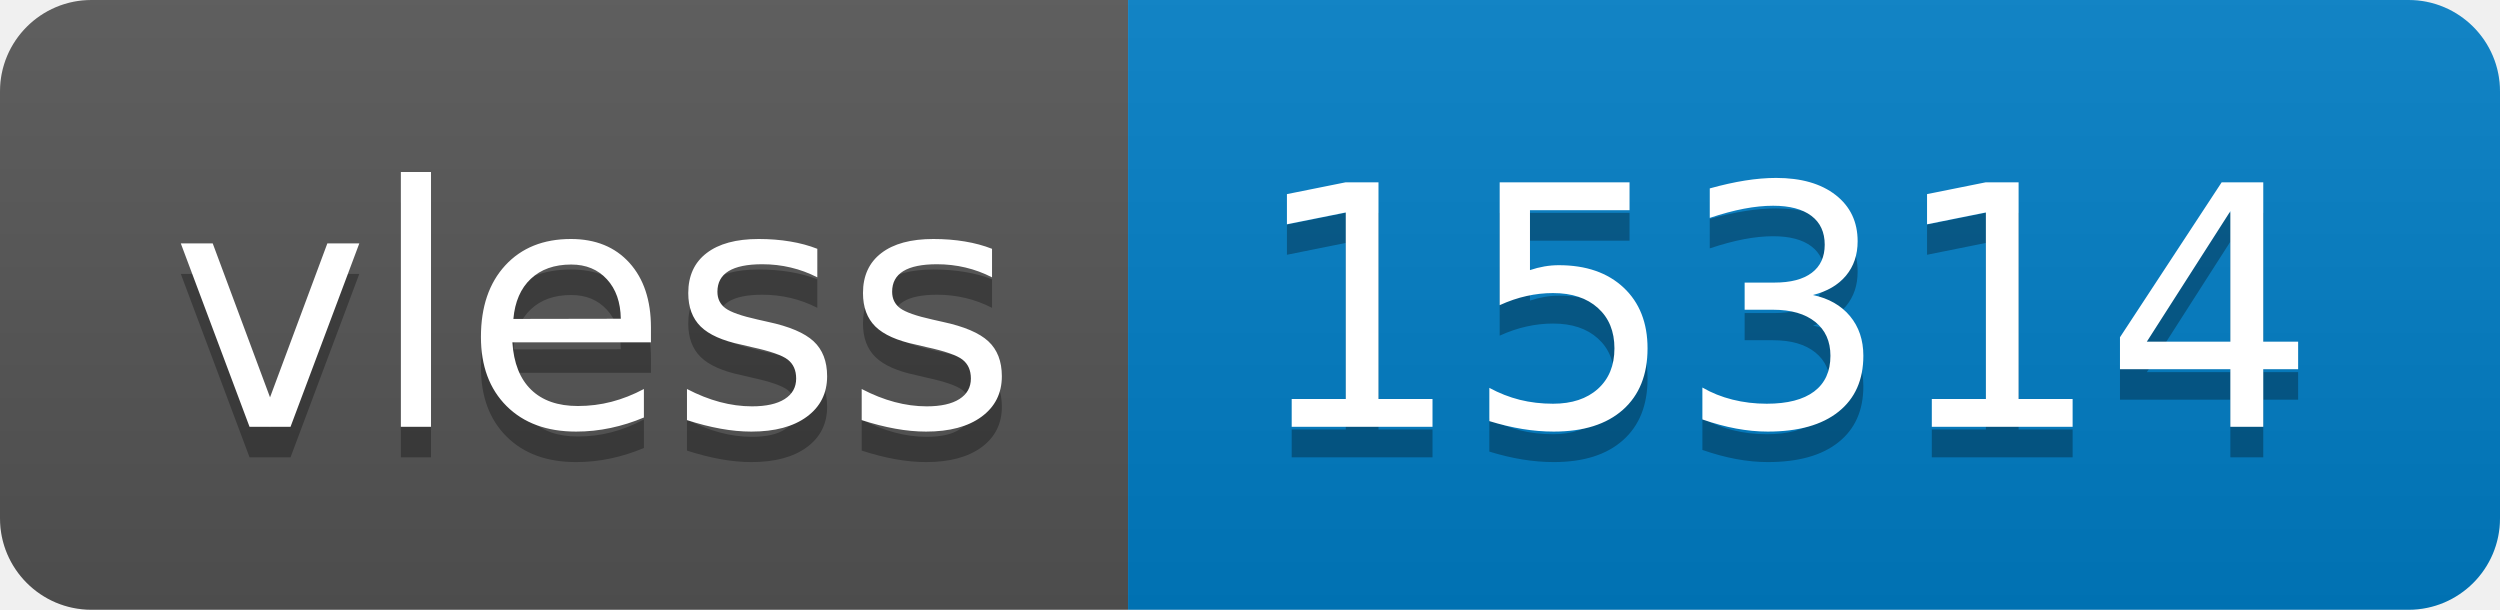
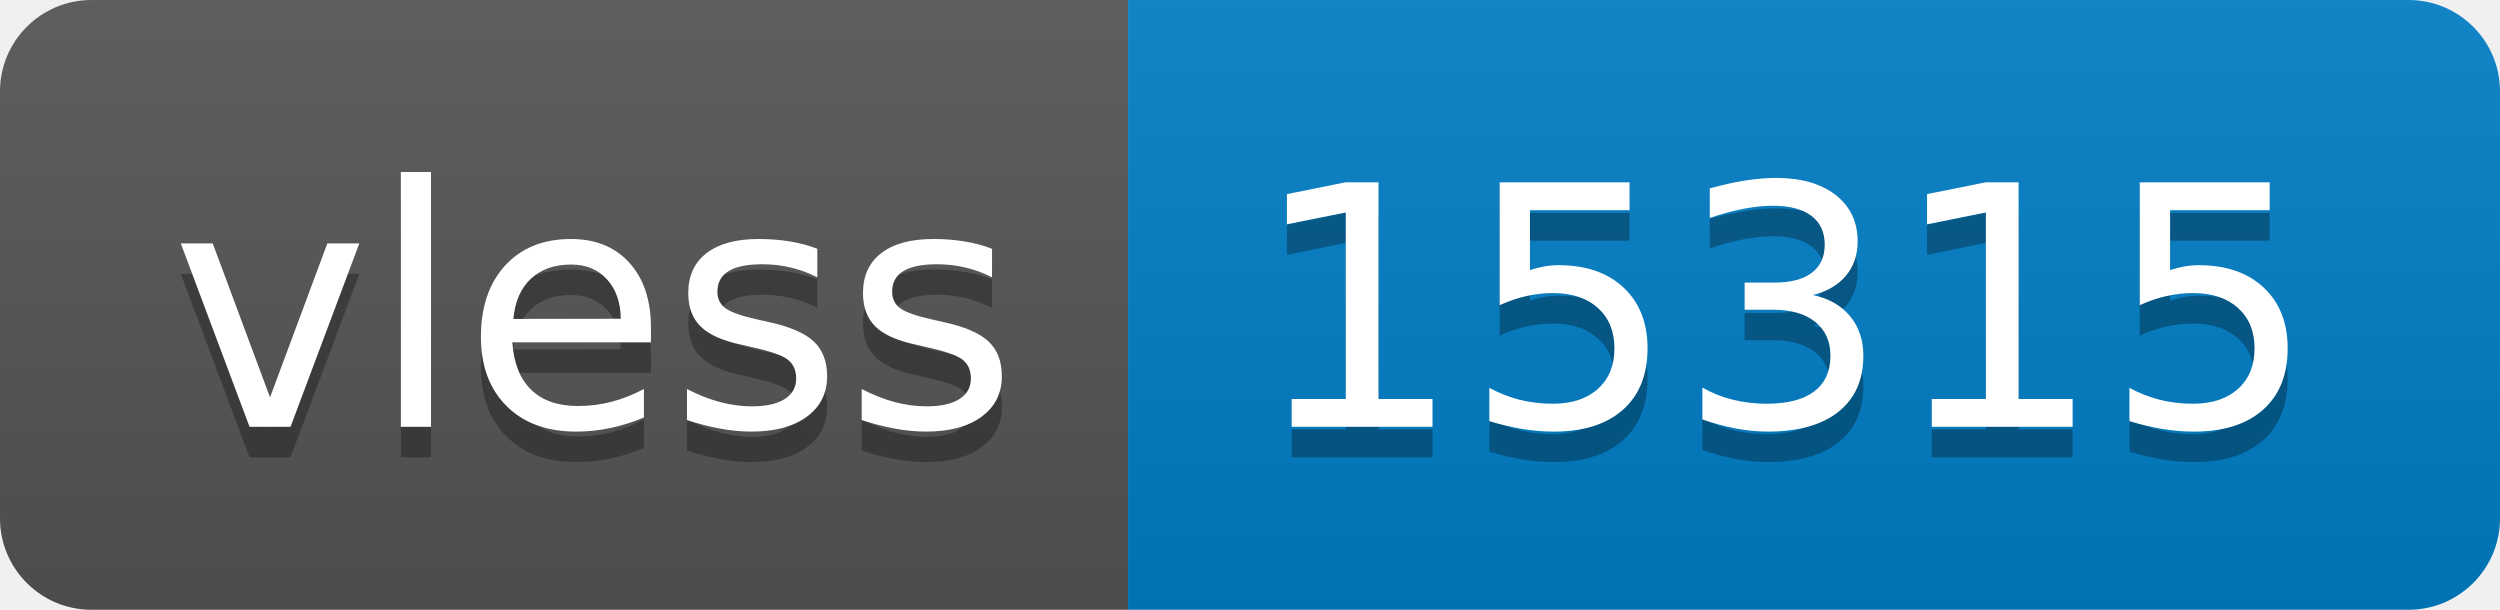
- <svg xmlns="http://www.w3.org/2000/svg" width="82" height="20" role="img" aria-label="vless: 15314">
+ <svg xmlns="http://www.w3.org/2000/svg" width="82" height="20" role="img" aria-label="vless: 15315">
  <linearGradient id="s" x2="0" y2="100%">
    <stop offset="0" stop-color="#bbb" stop-opacity=".1" />
    <stop offset="1" stop-opacity=".1" />
  </linearGradient>
  <clipPath id="r">
    <rect width="82" height="20" rx="3" fill="#fff" />
  </clipPath>
  <g clip-path="url(#r)">
    <rect width="37" height="20" fill="#555" />
    <rect x="37" width="45" height="20" fill="#007ec6" />
    <rect width="82" height="20" fill="url(#s)" />
  </g>
  <g fill="#fff" text-anchor="middle" font-family="Verdana,Geneva,DejaVu Sans,sans-serif" text-rendering="geometricPrecision" font-size="110">
    <text aria-hidden="true" x="195" y="150" fill="#010101" fill-opacity=".3" transform="scale(.1)" textLength="270">vless</text>
    <text x="195" y="140" transform="scale(.1)" fill="#fff" textLength="270">vless</text>
-     <text aria-hidden="true" x="585" y="150" fill="#010101" fill-opacity=".3" transform="scale(.1)" textLength="350">15314</text>
-     <text x="585" y="140" transform="scale(.1)" fill="#fff" textLength="350">15314</text>
+     <text aria-hidden="true" x="585" y="150" fill="#010101" fill-opacity=".3" transform="scale(.1)" textLength="350">15315</text>
+     <text x="585" y="140" transform="scale(.1)" fill="#fff" textLength="350">15315</text>
  </g>
</svg>
